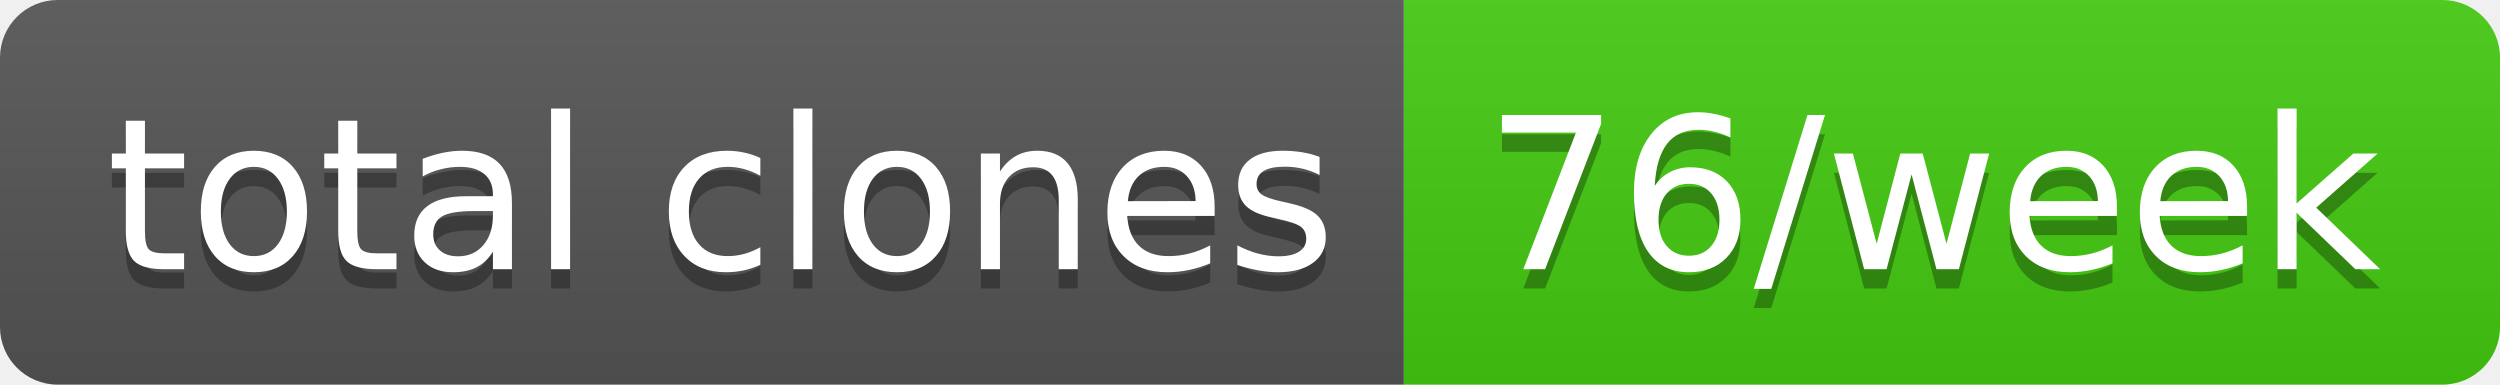
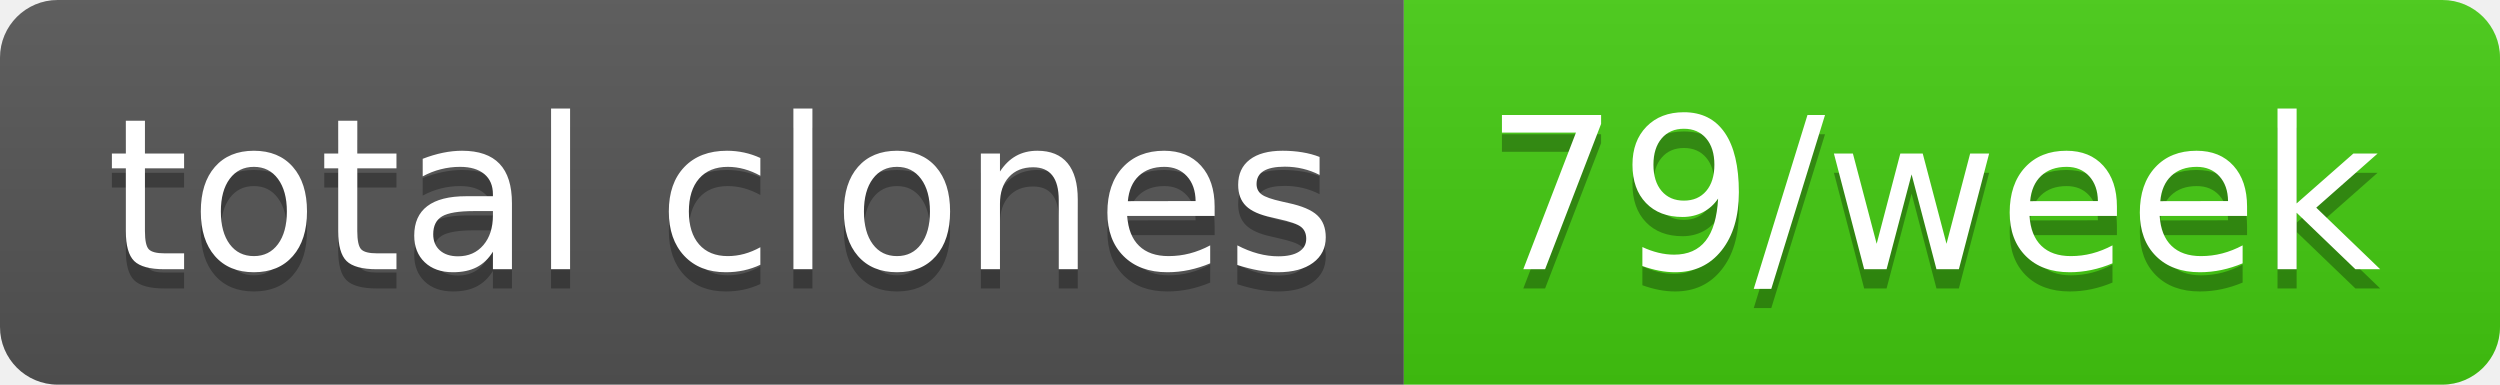
- <svg xmlns="http://www.w3.org/2000/svg" width="130" height="20" role="img" aria-label="total clones: 76/week">
+ <svg xmlns="http://www.w3.org/2000/svg" width="130" height="20" role="img" aria-label="total clones: 79/week">
  <linearGradient id="s" x2="0" y2="100%">
    <stop offset="0" stop-color="#bbb" stop-opacity=".1" />
    <stop offset="1" stop-opacity=".1" />
  </linearGradient>
  <clipPath id="r">
    <rect width="130" height="20" rx="3" fill="#fff" />
  </clipPath>
  <g clip-path="url(#r)">
    <rect width="73" height="20" fill="#555" />
    <rect x="73" width="57" height="20" fill="#4c1" />
    <rect width="130" height="20" fill="url(#s)" />
  </g>
  <g fill="#fff" text-anchor="middle" font-family="Verdana,Geneva,DejaVu Sans,sans-serif" text-rendering="geometricPrecision" font-size="110">
    <text aria-hidden="true" x="375" y="150" fill="#010101" fill-opacity=".3" transform="scale(.1)" textLength="630">total clones</text>
    <text x="375" y="140" transform="scale(.1)" fill="#fff" textLength="630">total clones</text>
-     <text aria-hidden="true" x="1005" y="150" fill="#010101" fill-opacity=".3" transform="scale(.1)" textLength="470">76/week</text>
-     <text x="1005" y="140" transform="scale(.1)" fill="#fff" textLength="470">76/week</text>
+     <text aria-hidden="true" x="1005" y="150" fill="#010101" fill-opacity=".3" transform="scale(.1)" textLength="470">79/week</text>
+     <text x="1005" y="140" transform="scale(.1)" fill="#fff" textLength="470">79/week</text>
  </g>
</svg>
